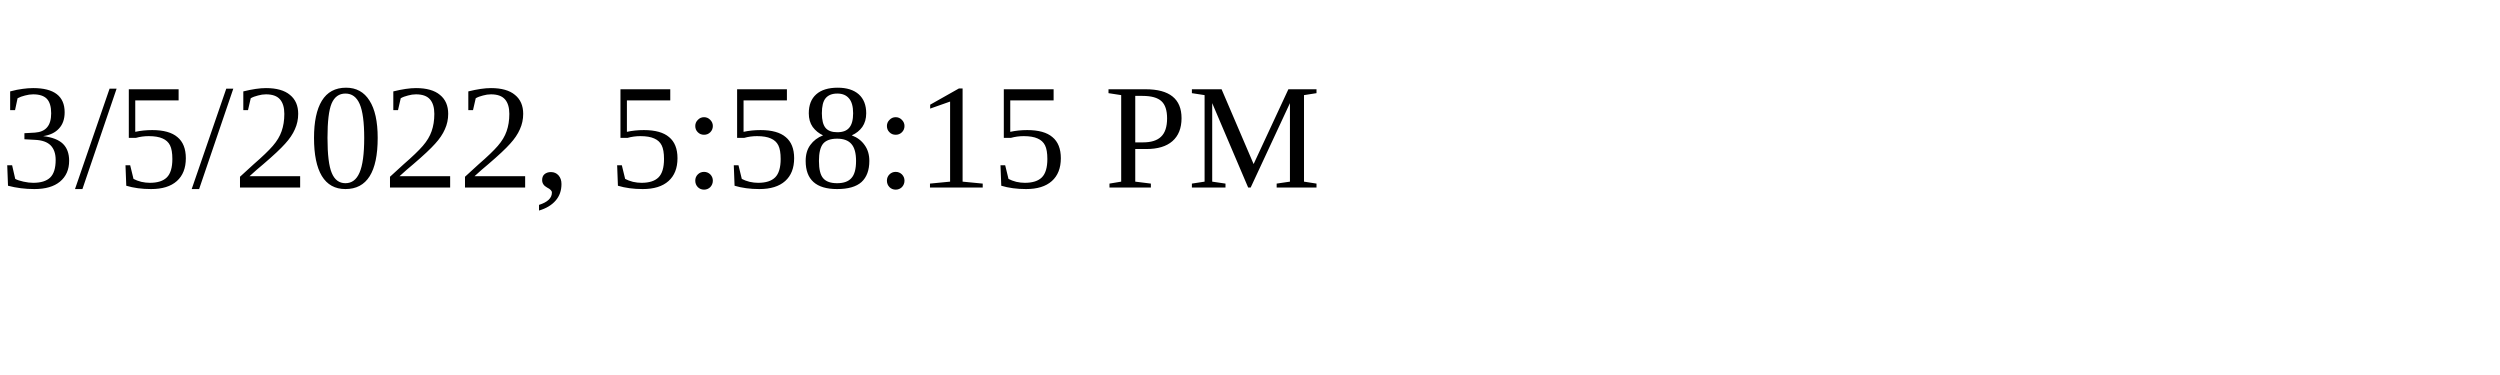
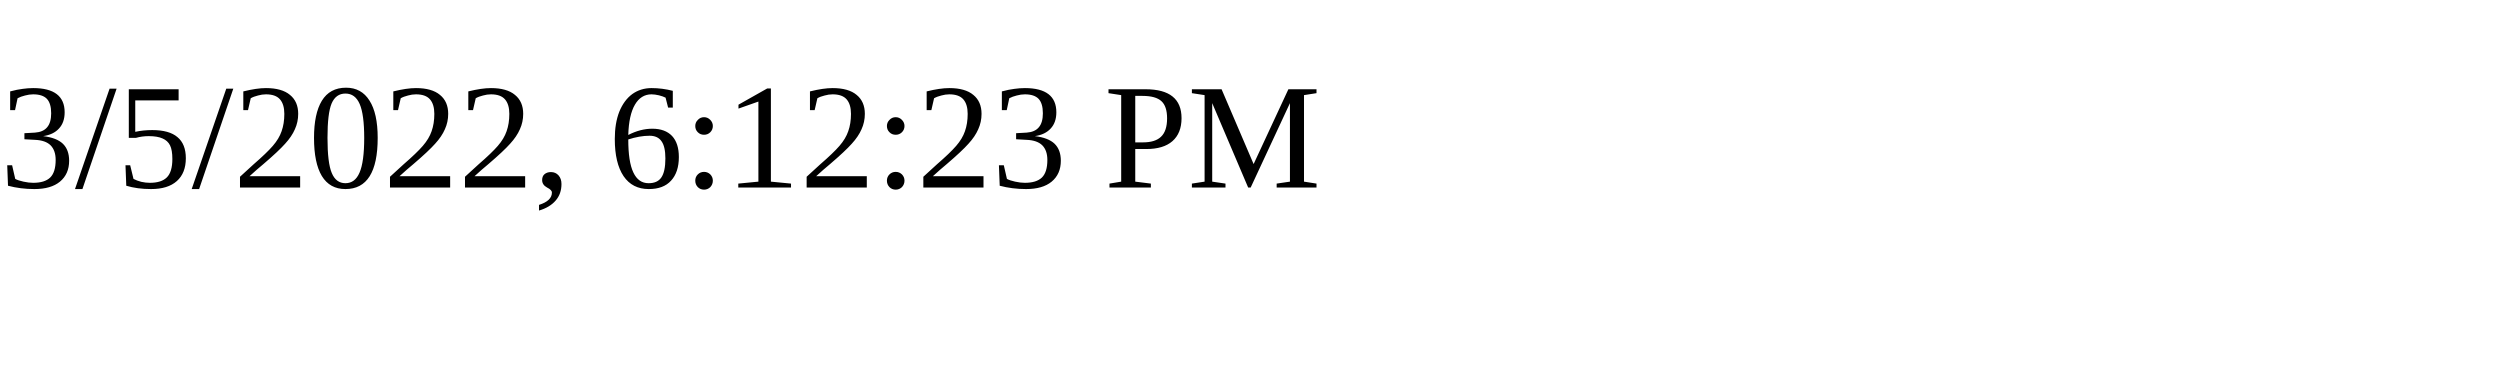
<svg xmlns="http://www.w3.org/2000/svg" height="30" width="200">
-   <text x="0" y="15">3/5/2022, 5:58:15 PM</text>
+   <text x="0" y="15">3/5/2022, 6:12:23 PM</text>
</svg>
